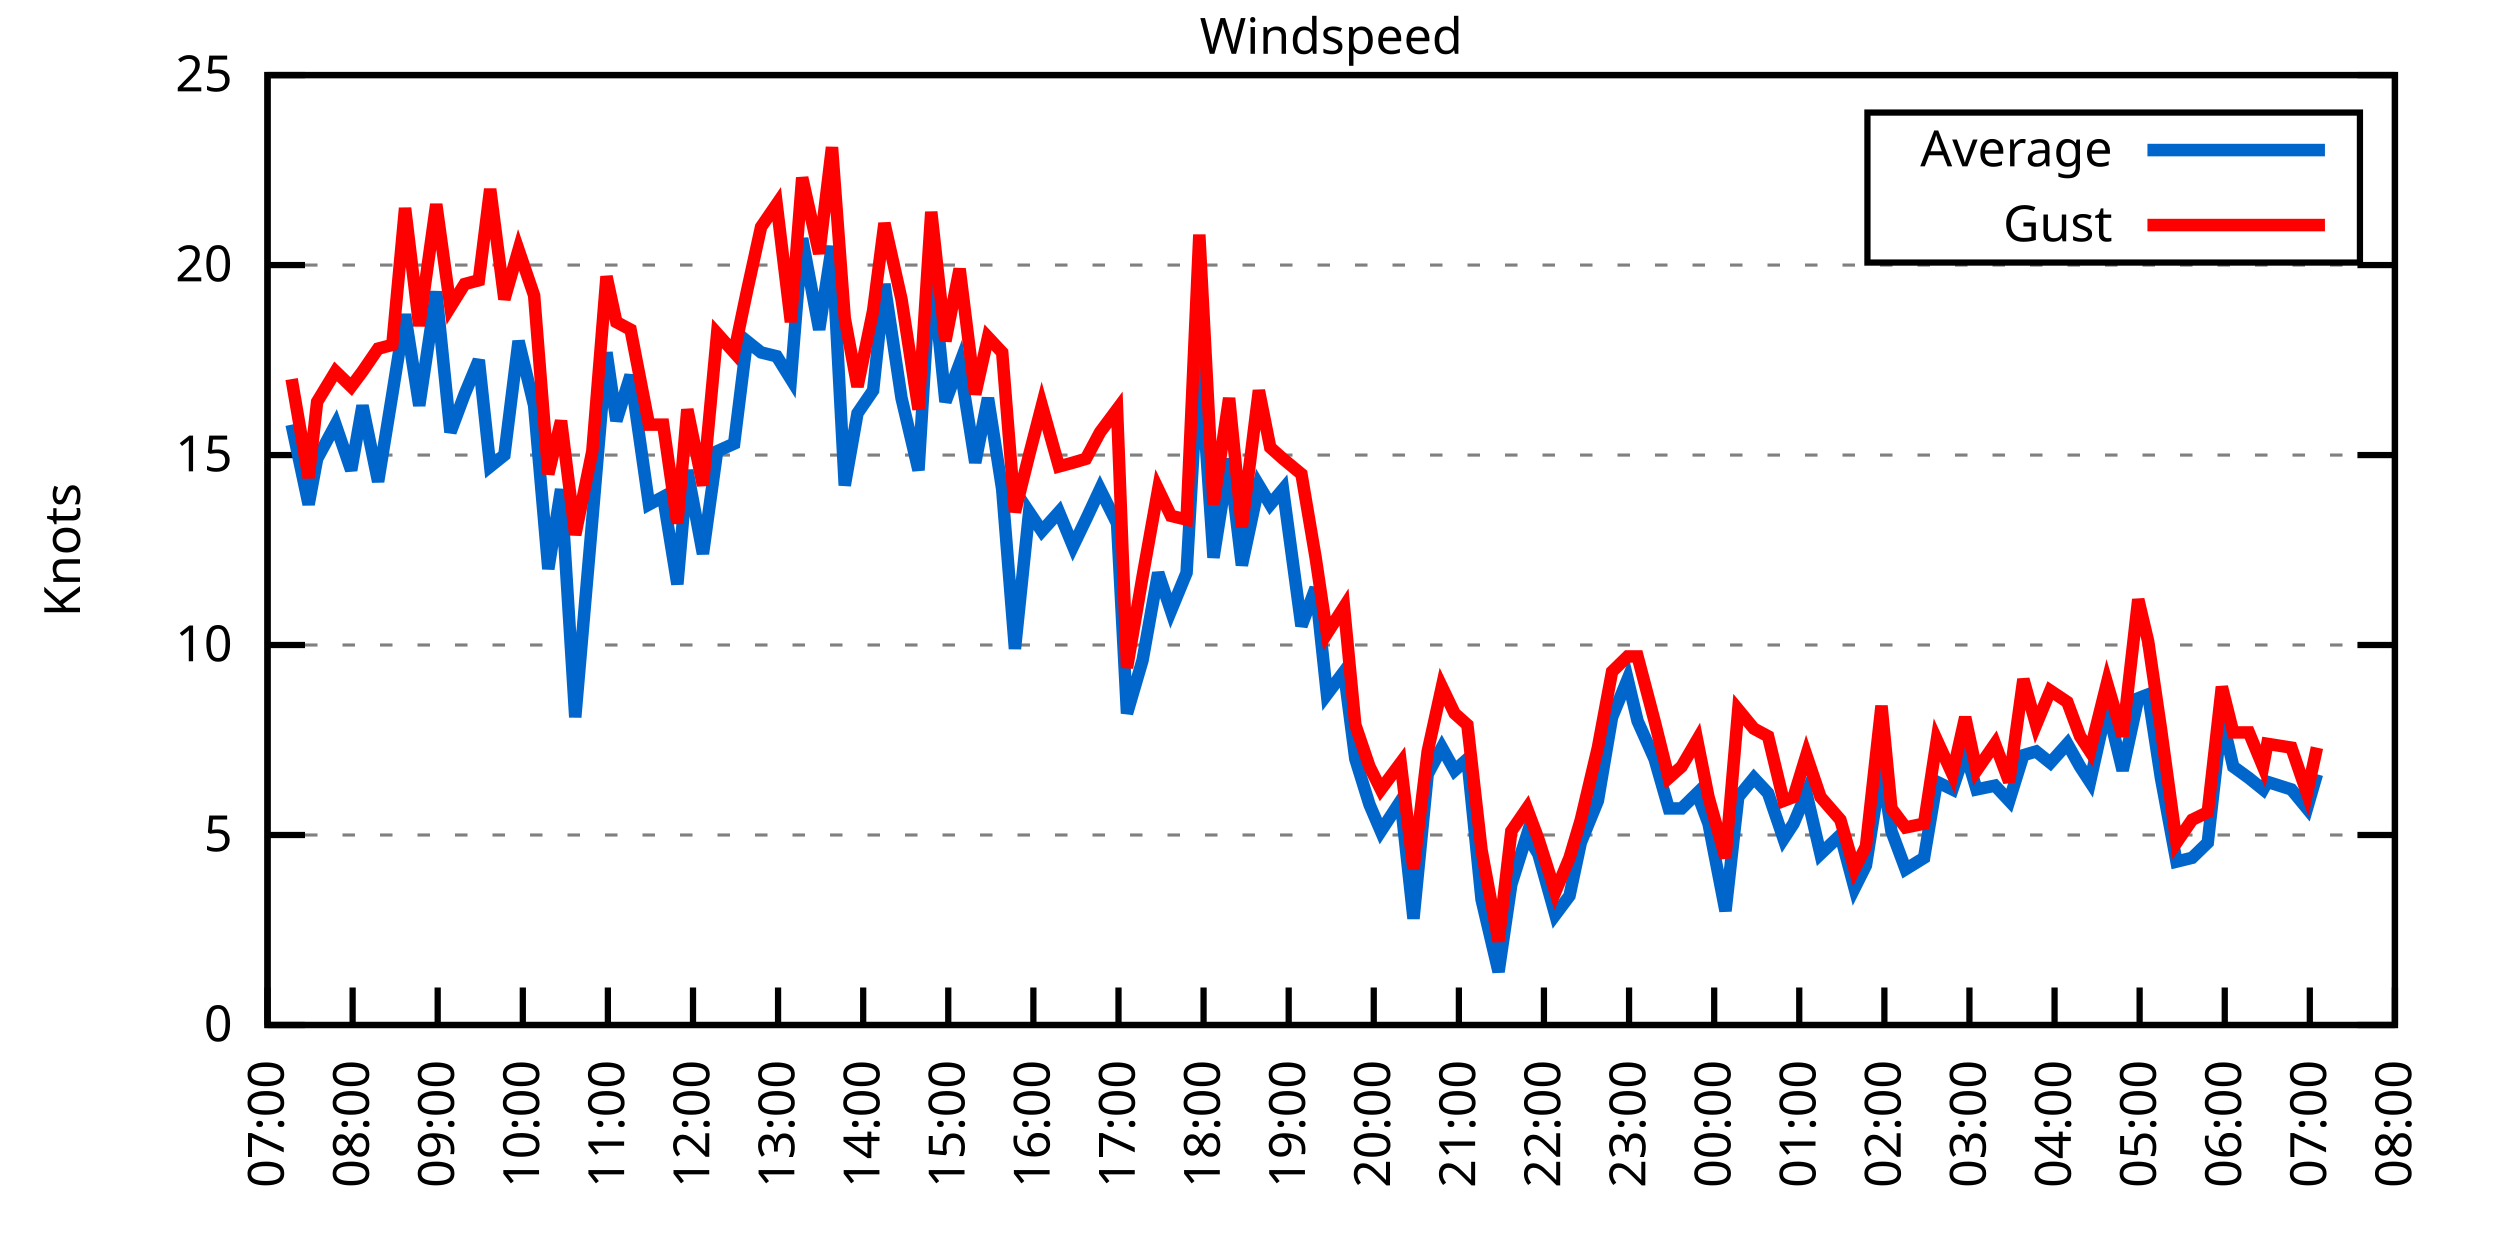
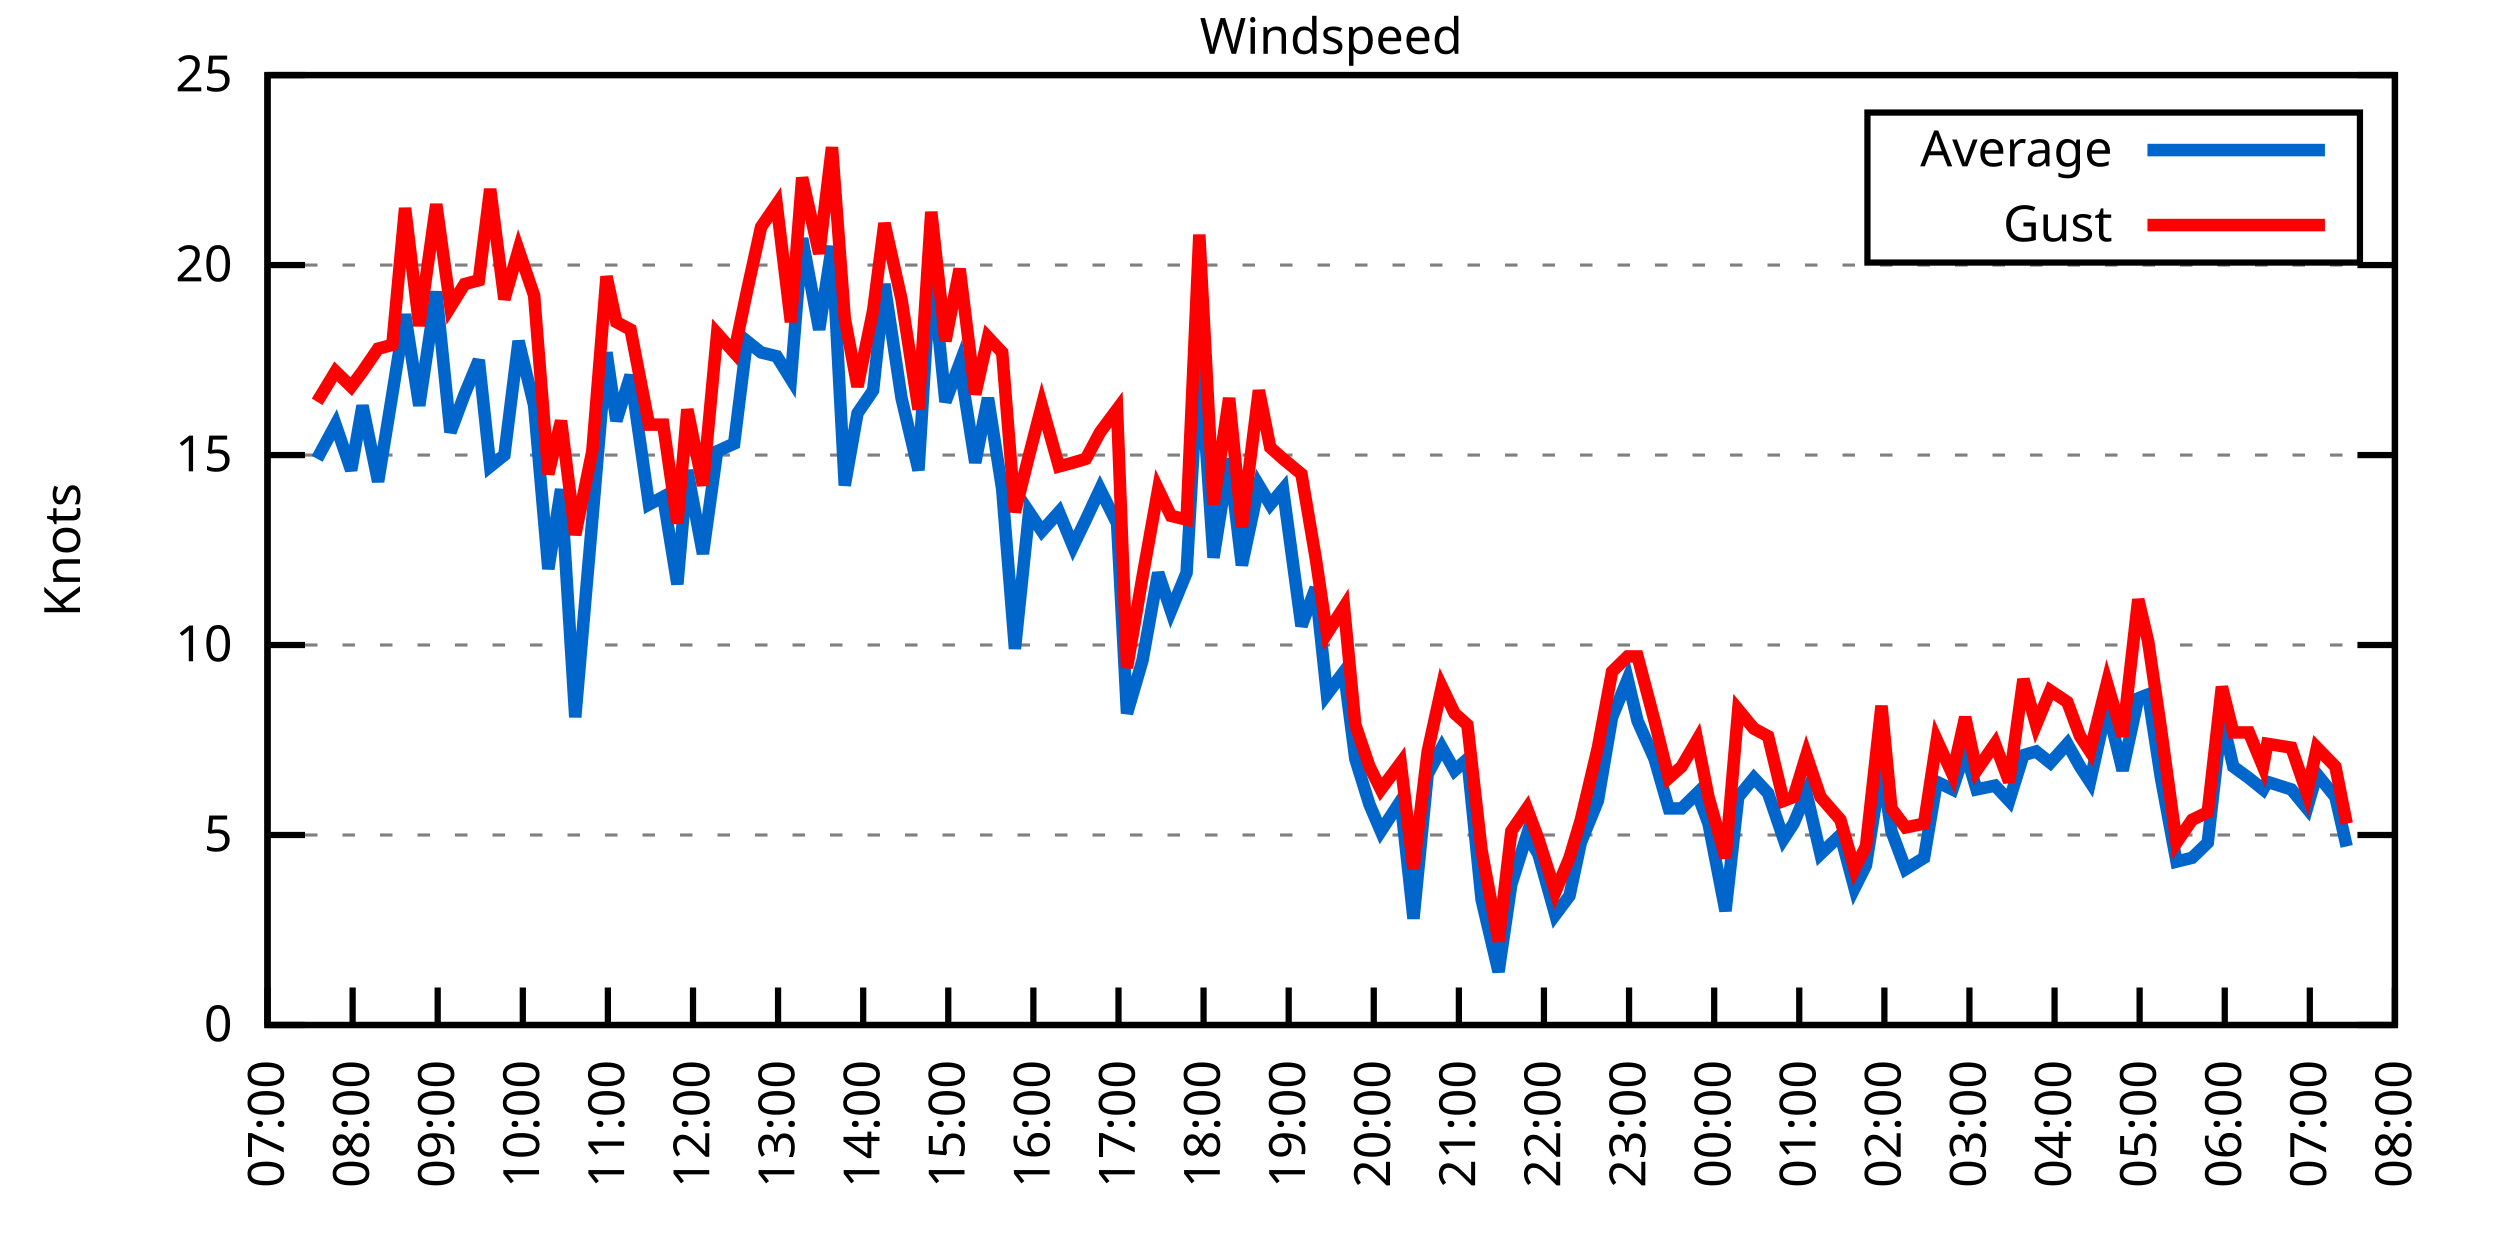
<svg xmlns="http://www.w3.org/2000/svg" xmlns:xlink="http://www.w3.org/1999/xlink" width="400" height="200" viewBox="0 0 400 200">
  <g id="gnuplot_canvas">
    <rect x="0" y="0" width="400" height="200" fill="none" />
    <defs>
      <circle id="gpDot" r="0.5" stroke-width="0.5" stroke="currentColor" />
      <path id="gpPt0" stroke-width="0.333" stroke="currentColor" d="M-1,0 h2 M0,-1 v2" />
      <path id="gpPt1" stroke-width="0.333" stroke="currentColor" d="M-1,-1 L1,1 M1,-1 L-1,1" />
      <path id="gpPt2" stroke-width="0.333" stroke="currentColor" d="M-1,0 L1,0 M0,-1 L0,1 M-1,-1 L1,1 M-1,1 L1,-1" />
      <rect id="gpPt3" stroke-width="0.333" stroke="currentColor" x="-1" y="-1" width="2" height="2" />
      <rect id="gpPt4" stroke-width="0.333" stroke="currentColor" fill="currentColor" x="-1" y="-1" width="2" height="2" />
      <circle id="gpPt5" stroke-width="0.333" stroke="currentColor" cx="0" cy="0" r="1" />
      <use xlink:href="#gpPt5" id="gpPt6" fill="currentColor" stroke="none" />
      <path id="gpPt7" stroke-width="0.333" stroke="currentColor" d="M0,-1.33 L-1.33,0.67 L1.33,0.67 z" />
      <use xlink:href="#gpPt7" id="gpPt8" fill="currentColor" stroke="none" />
      <use xlink:href="#gpPt7" id="gpPt9" stroke="currentColor" transform="rotate(180)" />
      <use xlink:href="#gpPt9" id="gpPt10" fill="currentColor" stroke="none" />
      <use xlink:href="#gpPt3" id="gpPt11" stroke="currentColor" transform="rotate(45)" />
      <use xlink:href="#gpPt11" id="gpPt12" fill="currentColor" stroke="none" />
      <path id="gpPt13" stroke-width="0.333" stroke="currentColor" d="M0,1.330 L1.265,0.411 L0.782,-1.067 L-0.782,-1.076 L-1.265,0.411 z" />
      <use xlink:href="#gpPt13" id="gpPt14" fill="currentColor" stroke="none" />
      <filter id="textbox" filterUnits="objectBoundingBox" x="0" y="0" height="1" width="1">
        <feFlood flood-color="white" flood-opacity="1" result="bgnd" />
        <feComposite in="SourceGraphic" in2="bgnd" operator="atop" />
      </filter>
      <filter id="greybox" filterUnits="objectBoundingBox" x="0" y="0" height="1" width="1">
        <feFlood flood-color="lightgrey" flood-opacity="1" result="grey" />
        <feComposite in="SourceGraphic" in2="grey" operator="atop" />
      </filter>
    </defs>
    <g fill="none" color="white" stroke="currentColor" stroke-width="1.00" stroke-linecap="butt" stroke-linejoin="miter">
</g>
    <g fill="none" color="black" stroke="currentColor" stroke-width="1.00" stroke-linecap="butt" stroke-linejoin="miter">
      <g stroke="none" shape-rendering="crispEdges">
        <polygon fill="rgb(255, 255, 255)" points="42.80,164.00 383.18,164.00 383.18,12.02 42.80,12.02 " />
      </g>
    </g>
    <g fill="none" color="black" stroke="currentColor" stroke-width="1.00" stroke-linecap="butt" stroke-linejoin="miter">
</g>
    <g fill="none" color="black" stroke="black" stroke-width="0.50" stroke-linecap="butt" stroke-linejoin="miter">
</g>
    <g fill="none" color="gray" stroke="currentColor" stroke-width="0.50" stroke-linecap="butt" stroke-linejoin="miter">
      <path stroke="gray" stroke-dasharray="2,4" class="gridline" d="M42.80,164.00 L383.19,164.00  " />
    </g>
    <g fill="none" color="gray" stroke="gray" stroke-width="1.00" stroke-linecap="butt" stroke-linejoin="miter">
</g>
    <g fill="none" color="black" stroke="currentColor" stroke-width="1.00" stroke-linecap="butt" stroke-linejoin="miter">
      <path stroke="black" d="M42.80,164.00 L48.80,164.00 M383.19,164.00 L377.19,164.00  " />
      <g transform="translate(37.20,166.60)" stroke="none" fill="black" font-family="Sans" font-size="8.00" text-anchor="end">
        <text>
          <tspan font-family="Sans"> 0</tspan>
        </text>
      </g>
    </g>
    <g fill="none" color="black" stroke="currentColor" stroke-width="1.00" stroke-linecap="butt" stroke-linejoin="miter">
</g>
    <g fill="none" color="black" stroke="black" stroke-width="0.50" stroke-linecap="butt" stroke-linejoin="miter">
</g>
    <g fill="none" color="gray" stroke="currentColor" stroke-width="0.50" stroke-linecap="butt" stroke-linejoin="miter">
      <path stroke="gray" stroke-dasharray="2,4" class="gridline" d="M42.80,133.60 L383.19,133.60  " />
    </g>
    <g fill="none" color="gray" stroke="gray" stroke-width="1.00" stroke-linecap="butt" stroke-linejoin="miter">
</g>
    <g fill="none" color="black" stroke="currentColor" stroke-width="1.00" stroke-linecap="butt" stroke-linejoin="miter">
      <path stroke="black" d="M42.80,133.60 L48.80,133.60 M383.19,133.60 L377.19,133.60  " />
      <g transform="translate(37.20,136.20)" stroke="none" fill="black" font-family="Sans" font-size="8.00" text-anchor="end">
        <text>
          <tspan font-family="Sans"> 5</tspan>
        </text>
      </g>
    </g>
    <g fill="none" color="black" stroke="currentColor" stroke-width="1.00" stroke-linecap="butt" stroke-linejoin="miter">
</g>
    <g fill="none" color="black" stroke="black" stroke-width="0.50" stroke-linecap="butt" stroke-linejoin="miter">
</g>
    <g fill="none" color="gray" stroke="currentColor" stroke-width="0.50" stroke-linecap="butt" stroke-linejoin="miter">
      <path stroke="gray" stroke-dasharray="2,4" class="gridline" d="M42.80,103.20 L383.19,103.20  " />
    </g>
    <g fill="none" color="gray" stroke="gray" stroke-width="1.00" stroke-linecap="butt" stroke-linejoin="miter">
</g>
    <g fill="none" color="black" stroke="currentColor" stroke-width="1.00" stroke-linecap="butt" stroke-linejoin="miter">
      <path stroke="black" d="M42.80,103.20 L48.80,103.20 M383.19,103.20 L377.19,103.20  " />
      <g transform="translate(37.20,105.80)" stroke="none" fill="black" font-family="Sans" font-size="8.00" text-anchor="end">
        <text>
          <tspan font-family="Sans"> 10</tspan>
        </text>
      </g>
    </g>
    <g fill="none" color="black" stroke="currentColor" stroke-width="1.00" stroke-linecap="butt" stroke-linejoin="miter">
</g>
    <g fill="none" color="black" stroke="black" stroke-width="0.50" stroke-linecap="butt" stroke-linejoin="miter">
</g>
    <g fill="none" color="gray" stroke="currentColor" stroke-width="0.50" stroke-linecap="butt" stroke-linejoin="miter">
      <path stroke="gray" stroke-dasharray="2,4" class="gridline" d="M42.80,72.81 L383.19,72.81  " />
    </g>
    <g fill="none" color="gray" stroke="gray" stroke-width="1.00" stroke-linecap="butt" stroke-linejoin="miter">
</g>
    <g fill="none" color="black" stroke="currentColor" stroke-width="1.00" stroke-linecap="butt" stroke-linejoin="miter">
      <path stroke="black" d="M42.80,72.81 L48.80,72.81 M383.19,72.81 L377.19,72.81  " />
      <g transform="translate(37.20,75.41)" stroke="none" fill="black" font-family="Sans" font-size="8.00" text-anchor="end">
        <text>
          <tspan font-family="Sans"> 15</tspan>
        </text>
      </g>
    </g>
    <g fill="none" color="black" stroke="currentColor" stroke-width="1.00" stroke-linecap="butt" stroke-linejoin="miter">
</g>
    <g fill="none" color="black" stroke="black" stroke-width="0.50" stroke-linecap="butt" stroke-linejoin="miter">
</g>
    <g fill="none" color="gray" stroke="currentColor" stroke-width="0.50" stroke-linecap="butt" stroke-linejoin="miter">
      <path stroke="gray" stroke-dasharray="2,4" class="gridline" d="M42.80,42.41 L383.19,42.41  " />
    </g>
    <g fill="none" color="gray" stroke="gray" stroke-width="1.00" stroke-linecap="butt" stroke-linejoin="miter">
</g>
    <g fill="none" color="black" stroke="currentColor" stroke-width="1.00" stroke-linecap="butt" stroke-linejoin="miter">
      <path stroke="black" d="M42.80,42.41 L48.80,42.41 M383.19,42.41 L377.19,42.41  " />
      <g transform="translate(37.20,45.01)" stroke="none" fill="black" font-family="Sans" font-size="8.00" text-anchor="end">
        <text>
          <tspan font-family="Sans"> 20</tspan>
        </text>
      </g>
    </g>
    <g fill="none" color="black" stroke="currentColor" stroke-width="1.00" stroke-linecap="butt" stroke-linejoin="miter">
</g>
    <g fill="none" color="black" stroke="black" stroke-width="0.50" stroke-linecap="butt" stroke-linejoin="miter">
</g>
    <g fill="none" color="gray" stroke="currentColor" stroke-width="0.50" stroke-linecap="butt" stroke-linejoin="miter">
      <path stroke="gray" stroke-dasharray="2,4" class="gridline" d="M42.80,12.01 L383.19,12.01  " />
    </g>
    <g fill="none" color="gray" stroke="gray" stroke-width="1.00" stroke-linecap="butt" stroke-linejoin="miter">
</g>
    <g fill="none" color="black" stroke="currentColor" stroke-width="1.00" stroke-linecap="butt" stroke-linejoin="miter">
      <path stroke="black" d="M42.80,12.01 L48.80,12.01 M383.19,12.01 L377.19,12.01  " />
      <g transform="translate(37.20,14.61)" stroke="none" fill="black" font-family="Sans" font-size="8.00" text-anchor="end">
        <text>
          <tspan font-family="Sans"> 25</tspan>
        </text>
      </g>
    </g>
    <g fill="none" color="black" stroke="currentColor" stroke-width="1.00" stroke-linecap="butt" stroke-linejoin="miter">
      <path stroke="black" d="M42.80,164.00 L42.80,158.00  " />
      <g transform="translate(45.40,169.60) rotate(270.00)" stroke="none" fill="black" font-family="Sans" font-size="8.00" text-anchor="end">
        <text>
          <tspan font-family="Sans">07:00</tspan>
        </text>
      </g>
    </g>
    <g fill="none" color="black" stroke="currentColor" stroke-width="1.00" stroke-linecap="butt" stroke-linejoin="miter">
      <path stroke="black" d="M56.42,164.00 L56.42,158.00  " />
      <g transform="translate(59.02,169.60) rotate(270.00)" stroke="none" fill="black" font-family="Sans" font-size="8.00" text-anchor="end">
        <text>
          <tspan font-family="Sans">08:00</tspan>
        </text>
      </g>
    </g>
    <g fill="none" color="black" stroke="currentColor" stroke-width="1.00" stroke-linecap="butt" stroke-linejoin="miter">
      <path stroke="black" d="M70.03,164.00 L70.03,158.00  " />
      <g transform="translate(72.63,169.60) rotate(270.00)" stroke="none" fill="black" font-family="Sans" font-size="8.00" text-anchor="end">
        <text>
          <tspan font-family="Sans">09:00</tspan>
        </text>
      </g>
    </g>
    <g fill="none" color="black" stroke="currentColor" stroke-width="1.00" stroke-linecap="butt" stroke-linejoin="miter">
      <path stroke="black" d="M83.65,164.00 L83.65,158.00  " />
      <g transform="translate(86.25,169.60) rotate(270.00)" stroke="none" fill="black" font-family="Sans" font-size="8.00" text-anchor="end">
        <text>
          <tspan font-family="Sans">10:00</tspan>
        </text>
      </g>
    </g>
    <g fill="none" color="black" stroke="currentColor" stroke-width="1.00" stroke-linecap="butt" stroke-linejoin="miter">
      <path stroke="black" d="M97.26,164.00 L97.26,158.00  " />
      <g transform="translate(99.86,169.60) rotate(270.00)" stroke="none" fill="black" font-family="Sans" font-size="8.00" text-anchor="end">
        <text>
          <tspan font-family="Sans">11:00</tspan>
        </text>
      </g>
    </g>
    <g fill="none" color="black" stroke="currentColor" stroke-width="1.00" stroke-linecap="butt" stroke-linejoin="miter">
      <path stroke="black" d="M110.88,164.00 L110.88,158.00  " />
      <g transform="translate(113.48,169.60) rotate(270.00)" stroke="none" fill="black" font-family="Sans" font-size="8.00" text-anchor="end">
        <text>
          <tspan font-family="Sans">12:00</tspan>
        </text>
      </g>
    </g>
    <g fill="none" color="black" stroke="currentColor" stroke-width="1.00" stroke-linecap="butt" stroke-linejoin="miter">
      <path stroke="black" d="M124.49,164.00 L124.49,158.00  " />
      <g transform="translate(127.09,169.60) rotate(270.00)" stroke="none" fill="black" font-family="Sans" font-size="8.00" text-anchor="end">
        <text>
          <tspan font-family="Sans">13:00</tspan>
        </text>
      </g>
    </g>
    <g fill="none" color="black" stroke="currentColor" stroke-width="1.00" stroke-linecap="butt" stroke-linejoin="miter">
      <path stroke="black" d="M138.11,164.00 L138.11,158.00  " />
      <g transform="translate(140.71,169.60) rotate(270.00)" stroke="none" fill="black" font-family="Sans" font-size="8.00" text-anchor="end">
        <text>
          <tspan font-family="Sans">14:00</tspan>
        </text>
      </g>
    </g>
    <g fill="none" color="black" stroke="currentColor" stroke-width="1.00" stroke-linecap="butt" stroke-linejoin="miter">
      <path stroke="black" d="M151.72,164.00 L151.72,158.00  " />
      <g transform="translate(154.32,169.60) rotate(270.00)" stroke="none" fill="black" font-family="Sans" font-size="8.00" text-anchor="end">
        <text>
          <tspan font-family="Sans">15:00</tspan>
        </text>
      </g>
    </g>
    <g fill="none" color="black" stroke="currentColor" stroke-width="1.00" stroke-linecap="butt" stroke-linejoin="miter">
      <path stroke="black" d="M165.34,164.00 L165.34,158.00  " />
      <g transform="translate(167.94,169.60) rotate(270.00)" stroke="none" fill="black" font-family="Sans" font-size="8.00" text-anchor="end">
        <text>
          <tspan font-family="Sans">16:00</tspan>
        </text>
      </g>
    </g>
    <g fill="none" color="black" stroke="currentColor" stroke-width="1.00" stroke-linecap="butt" stroke-linejoin="miter">
      <path stroke="black" d="M178.96,164.00 L178.96,158.00  " />
      <g transform="translate(181.56,169.60) rotate(270.00)" stroke="none" fill="black" font-family="Sans" font-size="8.00" text-anchor="end">
        <text>
          <tspan font-family="Sans">17:00</tspan>
        </text>
      </g>
    </g>
    <g fill="none" color="black" stroke="currentColor" stroke-width="1.00" stroke-linecap="butt" stroke-linejoin="miter">
      <path stroke="black" d="M192.57,164.00 L192.57,158.00  " />
      <g transform="translate(195.17,169.60) rotate(270.00)" stroke="none" fill="black" font-family="Sans" font-size="8.00" text-anchor="end">
        <text>
          <tspan font-family="Sans">18:00</tspan>
        </text>
      </g>
    </g>
    <g fill="none" color="black" stroke="currentColor" stroke-width="1.00" stroke-linecap="butt" stroke-linejoin="miter">
      <path stroke="black" d="M206.19,164.00 L206.19,158.00  " />
      <g transform="translate(208.79,169.60) rotate(270.00)" stroke="none" fill="black" font-family="Sans" font-size="8.00" text-anchor="end">
        <text>
          <tspan font-family="Sans">19:00</tspan>
        </text>
      </g>
    </g>
    <g fill="none" color="black" stroke="currentColor" stroke-width="1.00" stroke-linecap="butt" stroke-linejoin="miter">
      <path stroke="black" d="M219.80,164.00 L219.80,158.00  " />
      <g transform="translate(222.40,169.60) rotate(270.00)" stroke="none" fill="black" font-family="Sans" font-size="8.00" text-anchor="end">
        <text>
          <tspan font-family="Sans">20:00</tspan>
        </text>
      </g>
    </g>
    <g fill="none" color="black" stroke="currentColor" stroke-width="1.00" stroke-linecap="butt" stroke-linejoin="miter">
      <path stroke="black" d="M233.42,164.00 L233.42,158.00  " />
      <g transform="translate(236.02,169.60) rotate(270.00)" stroke="none" fill="black" font-family="Sans" font-size="8.00" text-anchor="end">
        <text>
          <tspan font-family="Sans">21:00</tspan>
        </text>
      </g>
    </g>
    <g fill="none" color="black" stroke="currentColor" stroke-width="1.00" stroke-linecap="butt" stroke-linejoin="miter">
      <path stroke="black" d="M247.03,164.00 L247.03,158.00  " />
      <g transform="translate(249.63,169.60) rotate(270.00)" stroke="none" fill="black" font-family="Sans" font-size="8.00" text-anchor="end">
        <text>
          <tspan font-family="Sans">22:00</tspan>
        </text>
      </g>
    </g>
    <g fill="none" color="black" stroke="currentColor" stroke-width="1.00" stroke-linecap="butt" stroke-linejoin="miter">
      <path stroke="black" d="M260.65,164.00 L260.65,158.00  " />
      <g transform="translate(263.25,169.60) rotate(270.00)" stroke="none" fill="black" font-family="Sans" font-size="8.00" text-anchor="end">
        <text>
          <tspan font-family="Sans">23:00</tspan>
        </text>
      </g>
    </g>
    <g fill="none" color="black" stroke="currentColor" stroke-width="1.00" stroke-linecap="butt" stroke-linejoin="miter">
      <path stroke="black" d="M274.27,164.00 L274.27,158.00  " />
      <g transform="translate(276.87,169.60) rotate(270.00)" stroke="none" fill="black" font-family="Sans" font-size="8.00" text-anchor="end">
        <text>
          <tspan font-family="Sans">00:00</tspan>
        </text>
      </g>
    </g>
    <g fill="none" color="black" stroke="currentColor" stroke-width="1.00" stroke-linecap="butt" stroke-linejoin="miter">
      <path stroke="black" d="M287.88,164.00 L287.88,158.00  " />
      <g transform="translate(290.48,169.60) rotate(270.00)" stroke="none" fill="black" font-family="Sans" font-size="8.00" text-anchor="end">
        <text>
          <tspan font-family="Sans">01:00</tspan>
        </text>
      </g>
    </g>
    <g fill="none" color="black" stroke="currentColor" stroke-width="1.00" stroke-linecap="butt" stroke-linejoin="miter">
      <path stroke="black" d="M301.50,164.00 L301.50,158.00  " />
      <g transform="translate(304.10,169.60) rotate(270.00)" stroke="none" fill="black" font-family="Sans" font-size="8.00" text-anchor="end">
        <text>
          <tspan font-family="Sans">02:00</tspan>
        </text>
      </g>
    </g>
    <g fill="none" color="black" stroke="currentColor" stroke-width="1.00" stroke-linecap="butt" stroke-linejoin="miter">
      <path stroke="black" d="M315.11,164.00 L315.11,158.00  " />
      <g transform="translate(317.71,169.60) rotate(270.00)" stroke="none" fill="black" font-family="Sans" font-size="8.00" text-anchor="end">
        <text>
          <tspan font-family="Sans">03:00</tspan>
        </text>
      </g>
    </g>
    <g fill="none" color="black" stroke="currentColor" stroke-width="1.00" stroke-linecap="butt" stroke-linejoin="miter">
      <path stroke="black" d="M328.73,164.00 L328.73,158.00  " />
      <g transform="translate(331.33,169.60) rotate(270.00)" stroke="none" fill="black" font-family="Sans" font-size="8.00" text-anchor="end">
        <text>
          <tspan font-family="Sans">04:00</tspan>
        </text>
      </g>
    </g>
    <g fill="none" color="black" stroke="currentColor" stroke-width="1.00" stroke-linecap="butt" stroke-linejoin="miter">
      <path stroke="black" d="M342.34,164.00 L342.34,158.00  " />
      <g transform="translate(344.94,169.60) rotate(270.00)" stroke="none" fill="black" font-family="Sans" font-size="8.00" text-anchor="end">
        <text>
          <tspan font-family="Sans">05:00</tspan>
        </text>
      </g>
    </g>
    <g fill="none" color="black" stroke="currentColor" stroke-width="1.00" stroke-linecap="butt" stroke-linejoin="miter">
      <path stroke="black" d="M355.96,164.00 L355.96,158.00  " />
      <g transform="translate(358.56,169.60) rotate(270.00)" stroke="none" fill="black" font-family="Sans" font-size="8.00" text-anchor="end">
        <text>
          <tspan font-family="Sans">06:00</tspan>
        </text>
      </g>
    </g>
    <g fill="none" color="black" stroke="currentColor" stroke-width="1.00" stroke-linecap="butt" stroke-linejoin="miter">
      <path stroke="black" d="M369.57,164.00 L369.57,158.00  " />
      <g transform="translate(372.17,169.60) rotate(270.00)" stroke="none" fill="black" font-family="Sans" font-size="8.00" text-anchor="end">
        <text>
          <tspan font-family="Sans">07:00</tspan>
        </text>
      </g>
    </g>
    <g fill="none" color="black" stroke="currentColor" stroke-width="1.00" stroke-linecap="butt" stroke-linejoin="miter">
      <path stroke="black" d="M383.19,164.00 L383.19,158.00  " />
      <g transform="translate(385.79,169.60) rotate(270.00)" stroke="none" fill="black" font-family="Sans" font-size="8.00" text-anchor="end">
        <text>
          <tspan font-family="Sans">08:00</tspan>
        </text>
      </g>
    </g>
    <g fill="none" color="black" stroke="currentColor" stroke-width="1.00" stroke-linecap="butt" stroke-linejoin="miter">
</g>
    <g fill="none" color="black" stroke="currentColor" stroke-width="1.00" stroke-linecap="butt" stroke-linejoin="miter">
      <path stroke="black" d="M42.80,12.01 L42.80,164.00 L383.19,164.00 L383.19,12.01 L42.80,12.01 Z  " />
    </g>
    <g fill="none" color="black" stroke="currentColor" stroke-width="1.00" stroke-linecap="butt" stroke-linejoin="miter">
</g>
    <g fill="none" color="black" stroke="currentColor" stroke-width="1.00" stroke-linecap="butt" stroke-linejoin="miter">
      <path stroke="black" d="M298.79,42.01 L298.79,18.01 L377.59,18.01 L377.59,42.01 L298.79,42.01 Z  " />
    </g>
    <g id="Windspeed_plot_1">
      <g fill="none" color="white" stroke="black" stroke-width="2.00" stroke-linecap="butt" stroke-linejoin="miter">
</g>
      <g fill="none" color="black" stroke="currentColor" stroke-width="2.00" stroke-linecap="butt" stroke-linejoin="miter">
        <g transform="translate(337.99,26.61)" stroke="none" fill="black" font-family="Sans" font-size="8.00" text-anchor="end">
          <text>
            <tspan font-family="Sans">Average</tspan>
          </text>
        </g>
      </g>
      <g fill="none" color="black" stroke="currentColor" stroke-width="2.00" stroke-linecap="butt" stroke-linejoin="miter">
-         <path stroke="rgb(  0, 102, 204)" d="M343.59,24.01 L371.99,24.01 M46.66,67.94 L49.38,80.71 L50.74,73.41 L53.69,67.94 L56.19,75.24 L58.00,64.90   L60.50,77.06 L62.77,63.08 L64.81,50.31 L67.08,64.90 L69.80,46.66 L72.07,69.16 L74.34,63.08 L76.61,57.61   L78.43,74.63 L80.70,72.81 L82.97,54.57 L85.46,64.90 L87.73,91.04 L89.77,78.28 L92.04,114.76 L94.77,83.14   L97.04,56.39 L98.62,67.33 L100.89,60.04 L103.84,80.71 L106.11,79.49 L108.38,93.48 L109.97,75.24 L112.47,88.61   L114.74,72.20 L117.46,70.98 L119.50,54.57 L121.77,56.39 L124.27,57.00 L126.54,60.65 L128.35,38.15 L131.07,52.74   L133.12,39.37 L135.16,77.67 L137.20,66.12 L139.70,62.47 L141.51,45.45 L144.24,63.69 L146.96,75.24 L149.00,41.80   L151.27,64.29 L153.54,58.21 L156.04,74.02 L158.08,63.69 L160.35,78.28 L162.39,103.81 L164.66,81.93 L166.70,84.97   L169.43,81.93 L171.69,87.40 L173.74,83.14 L176.01,78.28 L178.73,83.75 L180.32,114.15 L182.81,105.64 L185.31,91.65   L187.35,97.73 L189.85,91.65 L191.89,55.78 L194.16,89.22 L196.66,73.41 L198.70,90.44 L201.42,77.67 L203.24,80.71   L205.28,78.28 L208.23,100.16 L210.50,94.08 L212.31,111.11 L215.04,107.46 L216.85,121.44 L219.12,128.74 L220.94,132.99   L224.11,128.13 L226.16,146.98 L228.43,123.87 L230.70,119.62 L232.74,123.27 L234.78,121.44 L237.05,143.94 L239.77,155.49   L241.81,141.51 L244.31,133.60 L246.13,136.64 L248.85,146.37 L251.12,143.33 L252.93,134.82 L255.66,128.13 L257.93,114.76   L260.42,108.68 L262.01,115.36 L264.73,121.44 L267.00,129.35 L269.05,129.35 L271.54,126.91 L273.36,131.78 L276.08,145.76   L278.12,127.52 L280.62,124.48 L282.89,126.91 L285.38,134.21 L286.97,131.78 L289.02,126.91 L291.28,136.64 L294.46,133.60   L296.73,142.11 L298.55,138.47 L301.04,122.66 L302.63,132.99 L304.90,139.07 L307.85,137.25 L309.89,125.09 L312.39,126.31   L314.43,120.23 L316.25,126.31 L319.20,125.70 L321.47,128.13 L323.74,120.83 L325.78,120.23 L328.05,122.05 L330.77,119.01   L332.81,122.66 L334.40,125.09 L337.12,112.93 L339.62,123.27 L342.12,111.72 L343.70,111.11 L345.75,124.48 L348.24,137.86   L350.74,137.25 L353.24,134.82 L355.50,114.76 L357.32,122.66 L359.82,124.48 L362.09,126.31 L362.77,125.09 L366.62,126.31   L369.12,129.35 L370.71,123.87  " />
+         <path stroke="rgb(  0, 102, 204)" d="M343.59,24.01 L371.99,24.01 M50.74,73.41 L53.69,67.94 L56.19,75.24 L58.00,64.90 L60.50,77.06 L62.77,63.08   L64.81,50.31 L67.08,64.90 L69.80,46.66 L72.07,69.16 L74.34,63.08 L76.61,57.61 L78.43,74.63 L80.70,72.81   L82.97,54.57 L85.46,64.90 L87.73,91.04 L89.77,78.28 L92.04,114.76 L94.77,83.14 L97.04,56.39 L98.62,67.33   L100.89,60.04 L103.84,80.71 L106.11,79.49 L108.38,93.48 L109.97,75.24 L112.47,88.61 L114.74,72.20 L117.46,70.98   L119.50,54.57 L121.77,56.39 L124.27,57.00 L126.54,60.65 L128.35,38.15 L131.07,52.74 L133.12,39.37 L135.16,77.67   L137.20,66.12 L139.70,62.47 L141.51,45.45 L144.24,63.69 L146.96,75.24 L149.00,41.80 L151.27,64.29 L153.54,58.21   L156.04,74.02 L158.08,63.69 L160.35,78.28 L162.39,103.81 L164.66,81.93 L166.70,84.97 L169.43,81.93 L171.69,87.40   L173.74,83.14 L176.01,78.28 L178.73,83.75 L180.32,114.15 L182.81,105.64 L185.31,91.65 L187.35,97.73 L189.85,91.65   L191.89,55.78 L194.16,89.22 L196.66,73.41 L198.70,90.44 L201.42,77.67 L203.24,80.71 L205.28,78.28 L208.23,100.16   L210.50,94.08 L212.31,111.11 L215.04,107.46 L216.85,121.44 L219.12,128.74 L220.94,132.99 L224.11,128.13 L226.16,146.98   L228.43,123.87 L230.70,119.62 L232.74,123.27 L234.78,121.44 L237.05,143.94 L239.77,155.49 L241.81,141.51 L244.31,133.60   L246.13,136.64 L248.85,146.37 L251.12,143.33 L252.93,134.82 L255.66,128.13 L257.93,114.76 L260.42,108.68 L262.01,115.36   L264.73,121.44 L267.00,129.35 L269.05,129.35 L271.54,126.91 L273.36,131.78 L276.08,145.76 L278.12,127.52 L280.62,124.48   L282.89,126.91 L285.38,134.21 L286.97,131.78 L289.02,126.91 L291.28,136.64 L294.46,133.60 L296.73,142.11 L298.55,138.47   L301.04,122.66 L302.63,132.99 L304.90,139.07 L307.85,137.25 L309.89,125.09 L312.39,126.31 L314.43,120.23 L316.25,126.31   L319.20,125.70 L321.47,128.13 L323.74,120.83 L325.78,120.23 L328.05,122.05 L330.77,119.01 L332.81,122.66 L334.40,125.09   L337.12,112.93 L339.62,123.27 L342.12,111.72 L343.70,111.11 L345.75,124.48 L348.24,137.86 L350.74,137.25 L353.24,134.82   L355.50,114.76 L357.32,122.66 L359.82,124.48 L362.09,126.31 L362.77,125.09 L366.62,126.31 L369.12,129.35 L370.71,123.87   L373.66,127.52 L375.47,135.43  " />
      </g>
    </g>
    <g id="Windspeed_plot_2">
      <g fill="none" color="black" stroke="currentColor" stroke-width="2.00" stroke-linecap="butt" stroke-linejoin="miter">
        <g transform="translate(337.99,38.61)" stroke="none" fill="black" font-family="Sans" font-size="8.00" text-anchor="end">
          <text>
            <tspan font-family="Sans">Gust</tspan>
          </text>
        </g>
      </g>
      <g fill="none" color="black" stroke="currentColor" stroke-width="2.00" stroke-linecap="butt" stroke-linejoin="miter">
-         <path stroke="rgb(255,   0,   0)" d="M343.59,36.01 L371.99,36.01 M46.66,60.65 L49.38,76.45 L50.74,64.29 L53.69,59.43 L56.19,61.86 L58.00,59.43   L60.50,55.78 L62.77,55.18 L64.81,33.29 L67.08,52.14 L69.80,32.68 L72.07,49.10 L74.34,45.45 L76.61,44.84   L78.43,30.25 L80.70,47.88 L82.97,39.98 L85.46,47.27 L87.73,75.85 L89.77,67.33 L92.04,85.57 L94.77,72.20   L97.04,44.23 L98.62,51.53 L100.89,52.74 L103.84,67.94 L106.11,67.94 L108.38,83.75 L109.97,65.51 L112.47,77.67   L114.74,53.35 L117.46,56.39 L119.50,46.66 L121.77,36.33 L124.27,32.68 L126.54,51.53 L128.35,28.42 L131.07,40.58   L133.12,23.56 L135.16,50.92 L137.20,61.86 L139.70,49.70 L141.51,35.72 L144.24,47.88 L146.96,65.51 L149.00,33.90   L151.27,54.57 L153.54,43.02 L156.04,63.08 L158.08,53.96 L160.35,56.39 L162.39,81.93 L164.66,72.81 L166.70,64.90   L169.43,74.63 L171.69,74.02 L173.74,73.41 L176.01,69.16 L178.73,65.51 L180.32,106.85 L182.81,92.26 L185.31,78.28   L187.35,82.53 L189.85,83.14 L191.89,37.54 L194.16,80.71 L196.66,63.69 L198.70,84.36 L201.42,62.47 L203.24,71.59   L205.28,73.41 L208.23,75.85 L210.50,89.22 L212.31,101.38 L215.04,97.12 L216.85,115.97 L219.12,122.66 L220.94,126.31   L224.11,122.05 L226.16,139.07 L228.43,120.23 L230.70,109.89 L232.74,114.15 L234.78,115.97 L237.05,136.03 L239.77,150.62   L241.81,132.99 L244.31,129.35 L246.13,134.21 L248.85,142.72 L251.12,137.25 L252.93,131.17 L255.66,119.62 L257.93,107.46   L260.42,105.03 L262.01,105.03 L264.73,115.36 L267.00,124.48 L269.05,122.66 L271.54,118.40 L273.36,127.52 L276.08,137.25   L278.12,113.54 L280.62,116.58 L282.89,117.80 L285.38,128.13 L286.97,127.52 L289.02,120.83 L291.28,127.52 L294.46,131.17   L296.73,139.07 L298.55,135.43 L301.04,112.93 L302.63,129.35 L304.90,132.39 L307.85,131.78 L309.89,118.40 L312.39,123.87   L314.43,114.76 L316.25,123.27 L319.20,119.01 L321.47,125.09 L323.74,108.68 L325.78,115.97 L328.05,110.50 L330.77,112.32   L332.81,117.80 L334.40,120.23 L337.12,109.28 L339.62,117.80 L342.12,95.91 L343.70,102.60 L345.75,116.58 L348.24,134.82   L350.74,131.17 L353.24,129.95 L355.50,109.89 L357.32,117.19 L359.82,117.19 L362.09,122.66 L362.77,119.01 L366.62,119.62   L369.12,126.91 L370.71,119.62  " />
+         <path stroke="rgb(255,   0,   0)" d="M343.59,36.01 L371.99,36.01 M50.74,64.29 L53.69,59.43 L56.19,61.86 L58.00,59.43 L60.50,55.78 L62.77,55.18   L64.81,33.29 L67.08,52.14 L69.80,32.68 L72.07,49.10 L74.34,45.45 L76.61,44.84 L78.43,30.25 L80.70,47.88   L82.97,39.98 L85.46,47.27 L87.73,75.85 L89.77,67.33 L92.04,85.57 L94.77,72.20 L97.04,44.23 L98.62,51.53   L100.89,52.74 L103.84,67.94 L106.11,67.94 L108.38,83.75 L109.97,65.51 L112.47,77.67 L114.74,53.35 L117.46,56.39   L119.50,46.66 L121.77,36.33 L124.27,32.68 L126.54,51.53 L128.35,28.42 L131.07,40.58 L133.12,23.56 L135.16,50.92   L137.20,61.86 L139.70,49.70 L141.51,35.72 L144.24,47.88 L146.96,65.51 L149.00,33.90 L151.27,54.57 L153.54,43.02   L156.04,63.08 L158.08,53.96 L160.35,56.39 L162.39,81.93 L164.66,72.81 L166.70,64.90 L169.43,74.63 L171.69,74.02   L173.74,73.41 L176.01,69.16 L178.73,65.51 L180.32,106.85 L182.81,92.26 L185.31,78.28 L187.35,82.53 L189.85,83.14   L191.89,37.54 L194.16,80.71 L196.66,63.69 L198.70,84.36 L201.42,62.47 L203.24,71.59 L205.28,73.41 L208.23,75.85   L210.50,89.22 L212.31,101.38 L215.04,97.12 L216.85,115.97 L219.12,122.66 L220.94,126.31 L224.11,122.05 L226.16,139.07   L228.43,120.23 L230.70,109.89 L232.74,114.15 L234.78,115.97 L237.05,136.03 L239.77,150.62 L241.81,132.99 L244.31,129.35   L246.13,134.21 L248.85,142.72 L251.12,137.25 L252.93,131.17 L255.66,119.62 L257.93,107.46 L260.42,105.03 L262.01,105.03   L264.73,115.36 L267.00,124.48 L269.05,122.66 L271.54,118.40 L273.36,127.52 L276.08,137.25 L278.12,113.54 L280.62,116.58   L282.89,117.80 L285.38,128.13 L286.97,127.52 L289.02,120.83 L291.28,127.52 L294.46,131.17 L296.73,139.07 L298.55,135.43   L301.04,112.93 L302.63,129.35 L304.90,132.39 L307.85,131.78 L309.89,118.40 L312.39,123.87 L314.43,114.76 L316.25,123.27   L319.20,119.01 L321.47,125.09 L323.74,108.68 L325.78,115.97 L328.05,110.50 L330.77,112.32 L332.81,117.80 L334.40,120.23   L337.12,109.28 L339.62,117.80 L342.12,95.91 L343.70,102.60 L345.75,116.58 L348.24,134.82 L350.74,131.17 L353.24,129.95   L355.50,109.89 L357.32,117.19 L359.82,117.19 L362.09,122.66 L362.77,119.01 L366.62,119.62 L369.12,126.91 L370.71,119.62   L373.66,122.66 L375.47,131.78  " />
      </g>
    </g>
    <g fill="none" color="black" stroke="currentColor" stroke-width="2.00" stroke-linecap="butt" stroke-linejoin="miter">
</g>
    <g fill="none" color="black" stroke="black" stroke-width="1.00" stroke-linecap="butt" stroke-linejoin="miter">
</g>
    <g fill="none" color="black" stroke="currentColor" stroke-width="1.00" stroke-linecap="butt" stroke-linejoin="miter">
      <path stroke="black" d="M42.80,12.01 L42.80,164.00 L383.19,164.00 L383.19,12.01 L42.80,12.01 Z  " />
      <g transform="translate(12.80,88.01) rotate(270.00)" stroke="none" fill="black" font-family="Sans" font-size="8.00" text-anchor="middle">
        <text>
          <tspan font-family="Sans">Knots</tspan>
        </text>
      </g>
    </g>
    <g fill="none" color="black" stroke="currentColor" stroke-width="1.00" stroke-linecap="butt" stroke-linejoin="miter">
</g>
    <g fill="none" color="black" stroke="currentColor" stroke-width="1.00" stroke-linecap="butt" stroke-linejoin="miter">
      <g transform="translate(212.99,8.61)" stroke="none" fill="black" font-family="Sans" font-size="8.00" text-anchor="middle">
        <text>
          <tspan font-family="Sans">Windspeed</tspan>
        </text>
      </g>
    </g>
    <g fill="none" color="black" stroke="currentColor" stroke-width="1.00" stroke-linecap="butt" stroke-linejoin="miter">
</g>
  </g>
</svg>
